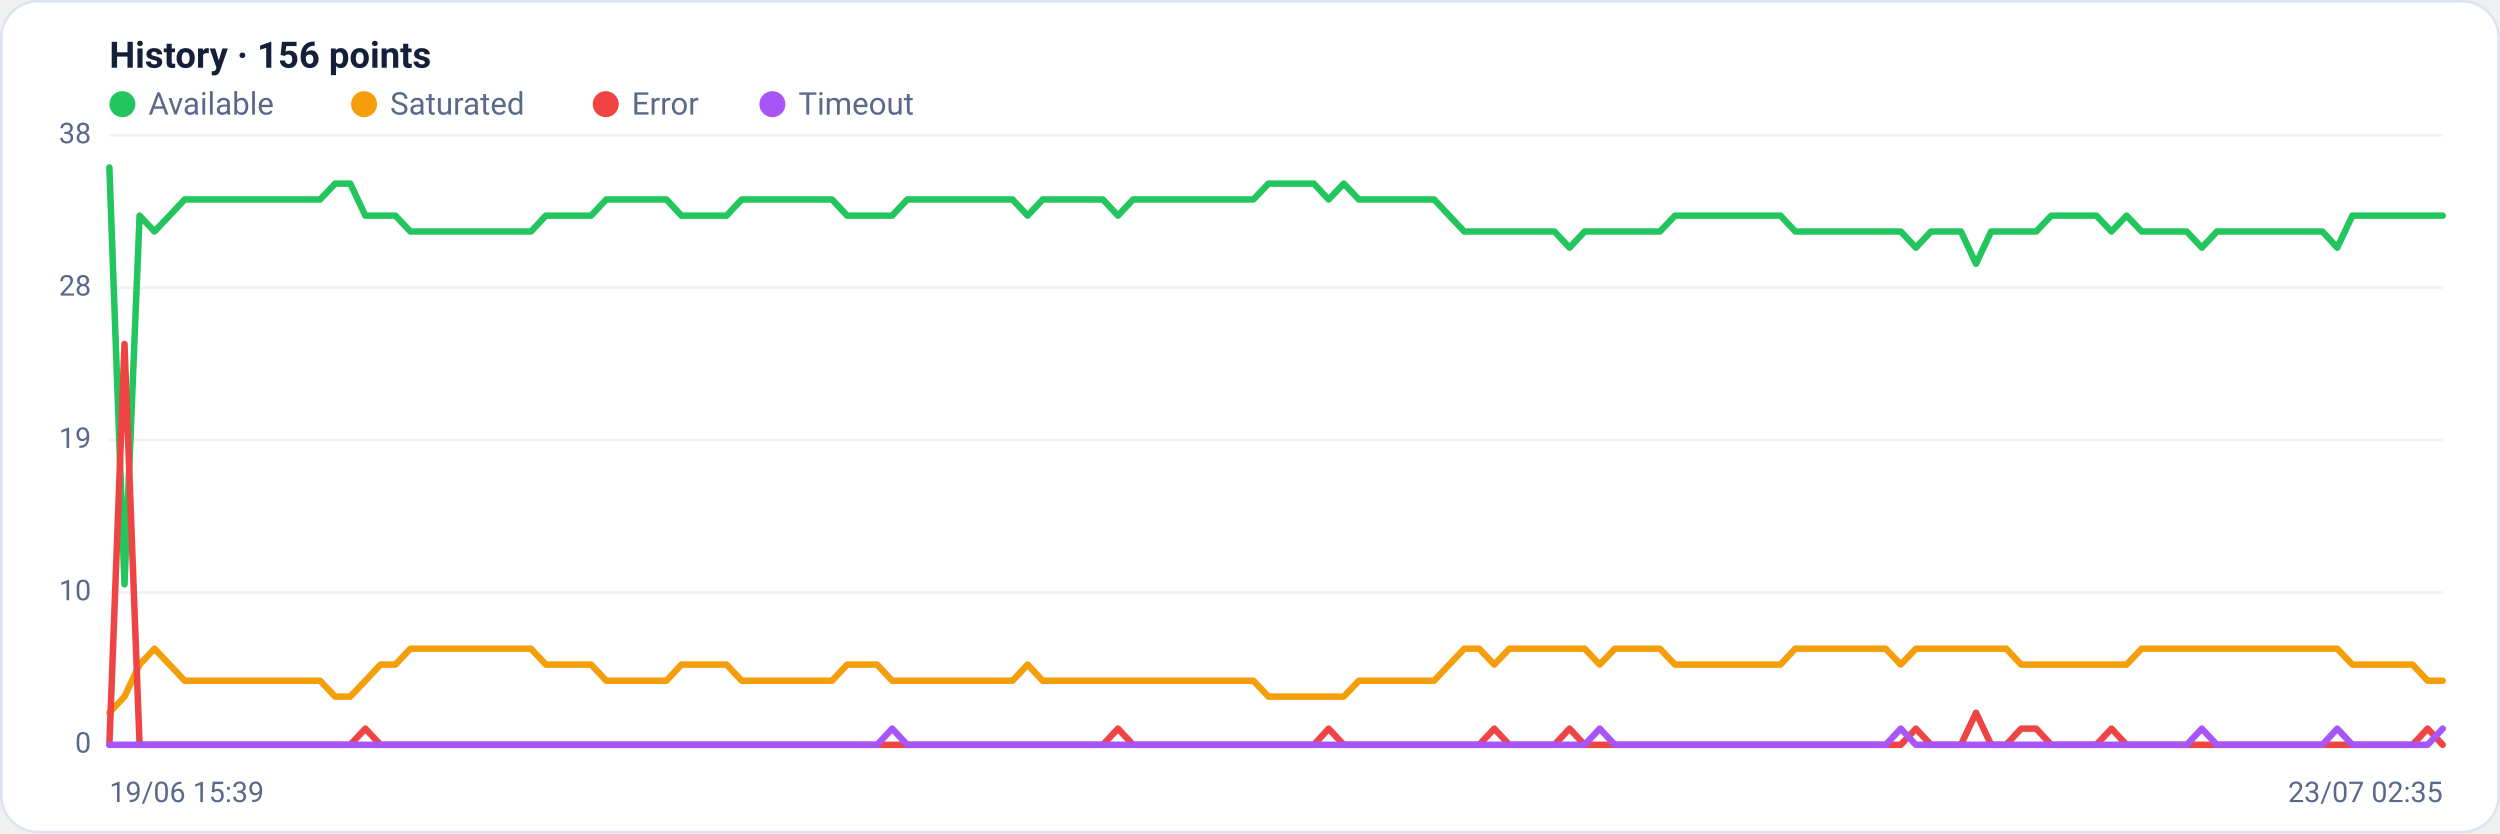
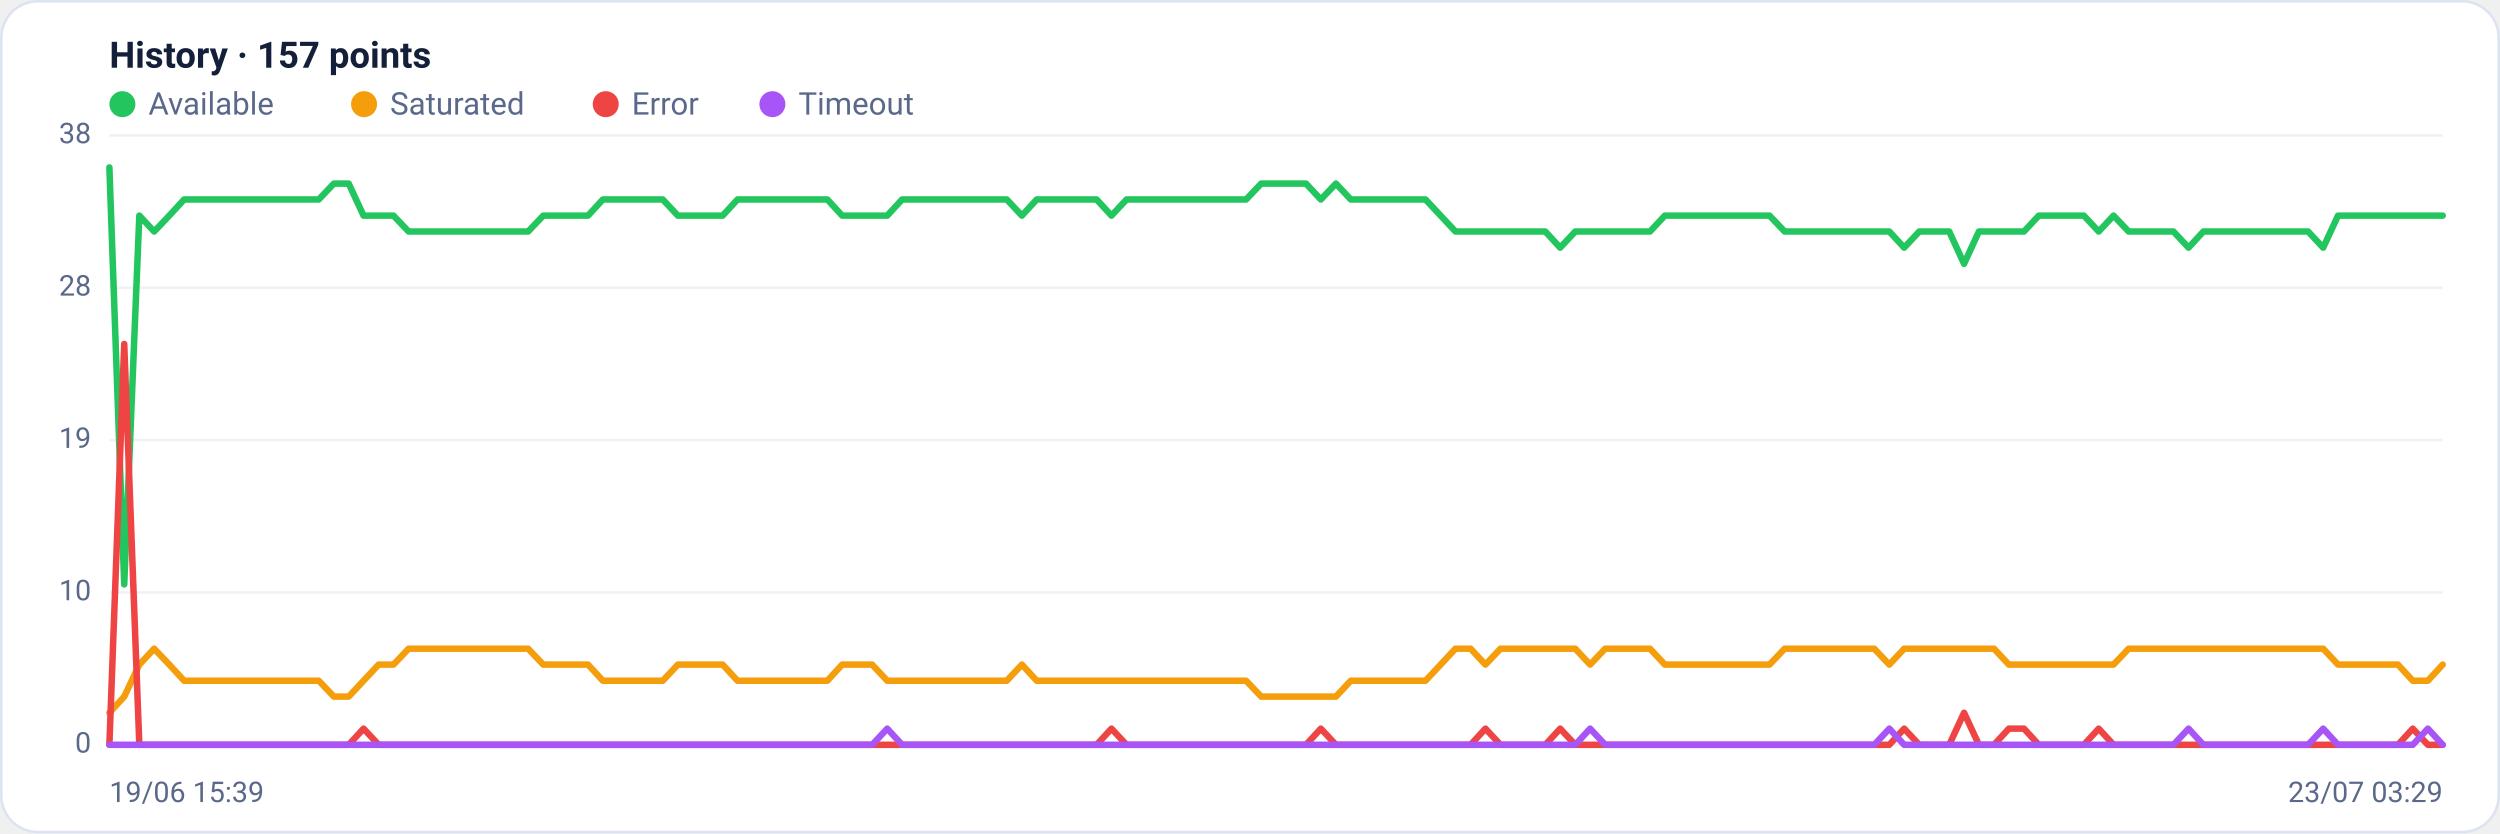
<svg xmlns="http://www.w3.org/2000/svg" viewBox="0 0 960 320" width="960" height="320" font-family="Segoe UI, system-ui, -apple-system, Roboto, Helvetica, Arial, sans-serif" role="img" aria-label="Availability history per region">
  <rect x="0.5" y="0.5" width="959" height="319" rx="14" fill="#ffffff" stroke="#dce3f1" />
-   <text x="42" y="26" font-size="14" font-weight="600" fill="#14203a">History · 156 points</text>
+   <text x="42" y="26" font-size="14" font-weight="600" fill="#14203a">History · 157 points</text>
  <circle cx="47" cy="40" r="5" fill="#22c55e" />
  <text x="57" y="44" font-size="12" fill="#5a688a">Available</text>
  <circle cx="139.8" cy="40" r="5" fill="#f59e0b" />
  <text x="149.8" y="44" font-size="12" fill="#5a688a">Saturated</text>
  <circle cx="232.6" cy="40" r="5" fill="#ef4444" />
  <text x="242.6" y="44" font-size="12" fill="#5a688a">Error</text>
  <circle cx="296.6" cy="40" r="5" fill="#a855f7" />
  <text x="306.6" y="44" font-size="12" fill="#5a688a">Timeout</text>
  <line x1="42" y1="286.0" x2="938" y2="286.0" stroke="#eef2f7" stroke-width="1" />
  <text x="35" y="289.0" text-anchor="end" font-size="11" fill="#5a688a">0</text>
  <line x1="42" y1="227.5" x2="938" y2="227.5" stroke="#eef2f7" stroke-width="1" />
  <text x="35" y="230.5" text-anchor="end" font-size="11" fill="#5a688a">10</text>
  <line x1="42" y1="169.0" x2="938" y2="169.0" stroke="#eef2f7" stroke-width="1" />
  <text x="35" y="172.0" text-anchor="end" font-size="11" fill="#5a688a">19</text>
  <line x1="42" y1="110.5" x2="938" y2="110.5" stroke="#eef2f7" stroke-width="1" />
  <text x="35" y="113.5" text-anchor="end" font-size="11" fill="#5a688a">28</text>
  <line x1="42" y1="52.0" x2="938" y2="52.0" stroke="#eef2f7" stroke-width="1" />
  <text x="35" y="55.0" text-anchor="end" font-size="11" fill="#5a688a">38</text>
-   <polyline fill="none" stroke="#22c55e" stroke-width="2.5" stroke-linejoin="round" stroke-linecap="round" points="42.0,64.3 47.8,224.4 53.6,82.8 59.3,88.9 65.1,82.8 70.9,76.6 76.7,76.6 82.5,76.6 88.2,76.6 94.0,76.6 99.8,76.6 105.6,76.6 111.4,76.6 117.1,76.6 122.9,76.6 128.7,70.5 134.5,70.5 140.3,82.8 146.1,82.8 151.8,82.8 157.6,88.9 163.4,88.9 169.2,88.9 175.0,88.9 180.7,88.9 186.5,88.9 192.3,88.9 198.1,88.9 203.9,88.9 209.6,82.8 215.4,82.8 221.2,82.8 227.0,82.8 232.8,76.6 238.5,76.6 244.3,76.6 250.1,76.6 255.9,76.6 261.7,82.8 267.4,82.8 273.2,82.8 279.0,82.8 284.8,76.6 290.6,76.6 296.3,76.6 302.1,76.6 307.9,76.6 313.7,76.6 319.5,76.6 325.3,82.8 331.0,82.8 336.8,82.8 342.6,82.8 348.4,76.6 354.2,76.6 359.9,76.6 365.7,76.6 371.5,76.6 377.3,76.6 383.1,76.6 388.8,76.6 394.6,82.8 400.4,76.6 406.2,76.6 412.0,76.6 417.7,76.6 423.5,76.6 429.3,82.8 435.1,76.6 440.9,76.6 446.6,76.6 452.4,76.6 458.2,76.6 464.0,76.6 469.8,76.6 475.5,76.6 481.3,76.6 487.1,70.5 492.9,70.5 498.7,70.5 504.5,70.5 510.2,76.6 516.0,70.5 521.8,76.6 527.6,76.6 533.4,76.6 539.1,76.6 544.9,76.6 550.7,76.6 556.5,82.8 562.3,88.9 568.0,88.9 573.8,88.9 579.6,88.9 585.4,88.9 591.2,88.9 596.9,88.9 602.7,95.1 608.5,88.9 614.3,88.9 620.1,88.9 625.8,88.9 631.6,88.9 637.4,88.9 643.2,82.8 649.0,82.8 654.7,82.8 660.5,82.8 666.3,82.8 672.1,82.8 677.9,82.8 683.7,82.8 689.4,88.9 695.2,88.9 701.0,88.9 706.8,88.9 712.6,88.9 718.3,88.9 724.1,88.9 729.9,88.9 735.7,95.1 741.5,88.9 747.2,88.9 753.0,88.9 758.8,101.3 764.6,88.9 770.4,88.9 776.1,88.9 781.9,88.9 787.7,82.8 793.5,82.8 799.3,82.8 805.0,82.8 810.8,88.9 816.6,82.8 822.4,88.9 828.2,88.9 833.9,88.9 839.7,88.9 845.5,95.1 851.3,88.9 857.1,88.9 862.9,88.9 868.6,88.9 874.4,88.9 880.2,88.9 886.0,88.9 891.8,88.9 897.5,95.1 903.3,82.8 909.1,82.8 914.9,82.8 920.7,82.8 926.4,82.8 932.2,82.8 938.0,82.8" />
-   <polyline fill="none" stroke="#f59e0b" stroke-width="2.5" stroke-linejoin="round" stroke-linecap="round" points="42.0,273.7 47.8,267.5 53.6,255.2 59.3,249.1 65.1,255.2 70.9,261.4 76.7,261.4 82.5,261.4 88.2,261.4 94.0,261.4 99.8,261.4 105.6,261.4 111.4,261.4 117.1,261.4 122.9,261.4 128.7,267.5 134.5,267.5 140.3,261.4 146.1,255.2 151.8,255.2 157.6,249.1 163.4,249.1 169.2,249.1 175.0,249.1 180.7,249.1 186.5,249.1 192.3,249.1 198.1,249.1 203.9,249.1 209.6,255.2 215.4,255.2 221.2,255.2 227.0,255.2 232.8,261.4 238.5,261.4 244.3,261.4 250.1,261.4 255.9,261.4 261.7,255.2 267.4,255.2 273.2,255.2 279.0,255.2 284.8,261.4 290.6,261.4 296.3,261.4 302.1,261.4 307.9,261.4 313.7,261.4 319.5,261.4 325.3,255.2 331.0,255.2 336.8,255.2 342.6,261.4 348.4,261.4 354.2,261.4 359.9,261.4 365.7,261.4 371.5,261.4 377.3,261.4 383.1,261.4 388.8,261.4 394.6,255.2 400.4,261.4 406.2,261.4 412.0,261.4 417.7,261.4 423.5,261.4 429.3,261.4 435.1,261.4 440.9,261.4 446.6,261.4 452.4,261.4 458.2,261.4 464.0,261.4 469.8,261.4 475.5,261.4 481.3,261.4 487.1,267.5 492.9,267.5 498.7,267.5 504.5,267.5 510.2,267.5 516.0,267.5 521.8,261.4 527.6,261.4 533.4,261.4 539.1,261.4 544.9,261.4 550.7,261.4 556.5,255.2 562.3,249.1 568.0,249.1 573.8,255.2 579.6,249.1 585.4,249.1 591.2,249.1 596.9,249.1 602.7,249.1 608.5,249.1 614.3,255.2 620.1,249.1 625.8,249.1 631.6,249.1 637.4,249.1 643.2,255.2 649.0,255.2 654.7,255.2 660.5,255.2 666.3,255.2 672.1,255.2 677.9,255.2 683.7,255.2 689.4,249.1 695.2,249.1 701.0,249.1 706.8,249.1 712.6,249.1 718.3,249.1 724.1,249.1 729.9,255.2 735.7,249.1 741.5,249.1 747.2,249.1 753.0,249.1 758.8,249.1 764.6,249.1 770.4,249.1 776.1,255.2 781.9,255.2 787.7,255.2 793.5,255.2 799.3,255.2 805.0,255.2 810.8,255.2 816.6,255.2 822.4,249.1 828.2,249.1 833.9,249.1 839.7,249.1 845.5,249.1 851.3,249.1 857.1,249.1 862.9,249.1 868.6,249.1 874.4,249.1 880.2,249.1 886.0,249.1 891.8,249.1 897.5,249.1 903.3,255.2 909.1,255.2 914.9,255.2 920.7,255.2 926.4,255.2 932.2,261.4 938.0,261.4" />
-   <polyline fill="none" stroke="#ef4444" stroke-width="2.5" stroke-linejoin="round" stroke-linecap="round" points="42.0,286.0 47.8,132.1 53.6,286.0 59.3,286.0 65.1,286.0 70.9,286.0 76.7,286.0 82.5,286.0 88.2,286.0 94.0,286.0 99.8,286.0 105.6,286.0 111.4,286.0 117.1,286.0 122.9,286.0 128.7,286.0 134.5,286.0 140.3,279.8 146.1,286.0 151.8,286.0 157.6,286.0 163.4,286.0 169.2,286.0 175.0,286.0 180.7,286.0 186.5,286.0 192.3,286.0 198.1,286.0 203.9,286.0 209.6,286.0 215.4,286.0 221.2,286.0 227.0,286.0 232.8,286.0 238.5,286.0 244.3,286.0 250.1,286.0 255.9,286.0 261.7,286.0 267.4,286.0 273.2,286.0 279.0,286.0 284.8,286.0 290.6,286.0 296.3,286.0 302.1,286.0 307.9,286.0 313.7,286.0 319.5,286.0 325.3,286.0 331.0,286.0 336.8,286.0 342.6,286.0 348.4,286.0 354.2,286.0 359.9,286.0 365.7,286.0 371.5,286.0 377.3,286.0 383.1,286.0 388.8,286.0 394.6,286.0 400.4,286.0 406.2,286.0 412.0,286.0 417.7,286.0 423.5,286.0 429.3,279.8 435.1,286.0 440.9,286.0 446.6,286.0 452.4,286.0 458.2,286.0 464.0,286.0 469.8,286.0 475.5,286.0 481.3,286.0 487.1,286.0 492.9,286.0 498.7,286.0 504.5,286.0 510.2,279.8 516.0,286.0 521.8,286.0 527.6,286.0 533.4,286.0 539.1,286.0 544.9,286.0 550.7,286.0 556.5,286.0 562.3,286.0 568.0,286.0 573.8,279.8 579.6,286.0 585.4,286.0 591.2,286.0 596.9,286.0 602.7,279.8 608.5,286.0 614.3,286.0 620.1,286.0 625.8,286.0 631.6,286.0 637.4,286.0 643.2,286.0 649.0,286.0 654.7,286.0 660.5,286.0 666.3,286.0 672.1,286.0 677.9,286.0 683.7,286.0 689.4,286.0 695.2,286.0 701.0,286.0 706.8,286.0 712.6,286.0 718.3,286.0 724.1,286.0 729.9,286.0 735.7,279.8 741.5,286.0 747.2,286.0 753.0,286.0 758.8,273.7 764.6,286.0 770.4,286.0 776.1,279.8 781.9,279.8 787.7,286.0 793.5,286.0 799.3,286.0 805.0,286.0 810.8,279.8 816.6,286.0 822.4,286.0 828.2,286.0 833.9,286.0 839.7,286.0 845.5,286.0 851.3,286.0 857.1,286.0 862.9,286.0 868.6,286.0 874.4,286.0 880.2,286.0 886.0,286.0 891.8,286.0 897.5,286.0 903.3,286.0 909.1,286.0 914.9,286.0 920.7,286.0 926.4,286.0 932.2,279.8 938.0,286.0" />
-   <polyline fill="none" stroke="#a855f7" stroke-width="2.5" stroke-linejoin="round" stroke-linecap="round" points="42.0,286.0 47.8,286.0 53.6,286.0 59.3,286.0 65.1,286.0 70.9,286.0 76.7,286.0 82.5,286.0 88.2,286.0 94.0,286.0 99.8,286.0 105.6,286.0 111.4,286.0 117.1,286.0 122.9,286.0 128.7,286.0 134.5,286.0 140.3,286.0 146.1,286.0 151.8,286.0 157.6,286.0 163.4,286.0 169.2,286.0 175.0,286.0 180.7,286.0 186.5,286.0 192.3,286.0 198.1,286.0 203.9,286.0 209.6,286.0 215.4,286.0 221.2,286.0 227.0,286.0 232.8,286.0 238.5,286.0 244.3,286.0 250.1,286.0 255.9,286.0 261.7,286.0 267.4,286.0 273.2,286.0 279.0,286.0 284.8,286.0 290.6,286.0 296.3,286.0 302.1,286.0 307.9,286.0 313.7,286.0 319.5,286.0 325.3,286.0 331.0,286.0 336.8,286.0 342.6,279.8 348.4,286.0 354.2,286.0 359.9,286.0 365.7,286.0 371.5,286.0 377.3,286.0 383.1,286.0 388.8,286.0 394.6,286.0 400.4,286.0 406.2,286.0 412.0,286.0 417.7,286.0 423.5,286.0 429.3,286.0 435.1,286.0 440.9,286.0 446.6,286.0 452.4,286.0 458.2,286.0 464.0,286.0 469.8,286.0 475.5,286.0 481.3,286.0 487.1,286.0 492.9,286.0 498.7,286.0 504.5,286.0 510.2,286.0 516.0,286.0 521.8,286.0 527.6,286.0 533.4,286.0 539.1,286.0 544.9,286.0 550.7,286.0 556.5,286.0 562.3,286.0 568.0,286.0 573.8,286.0 579.6,286.0 585.4,286.0 591.2,286.0 596.9,286.0 602.7,286.0 608.5,286.0 614.3,279.8 620.1,286.0 625.8,286.0 631.6,286.0 637.4,286.0 643.2,286.0 649.0,286.0 654.7,286.0 660.5,286.0 666.3,286.0 672.1,286.0 677.9,286.0 683.7,286.0 689.4,286.0 695.2,286.0 701.0,286.0 706.8,286.0 712.6,286.0 718.3,286.0 724.1,286.0 729.9,279.8 735.7,286.0 741.5,286.0 747.2,286.0 753.0,286.0 758.8,286.0 764.6,286.0 770.4,286.0 776.1,286.0 781.9,286.0 787.7,286.0 793.5,286.0 799.3,286.0 805.0,286.0 810.8,286.0 816.6,286.0 822.4,286.0 828.2,286.0 833.9,286.0 839.7,286.0 845.5,279.8 851.3,286.0 857.1,286.0 862.9,286.0 868.6,286.0 874.4,286.0 880.2,286.0 886.0,286.0 891.8,286.0 897.5,279.8 903.3,286.0 909.1,286.0 914.9,286.0 920.7,286.0 926.4,286.0 932.2,286.0 938.0,279.8" />
+   <polyline fill="none" stroke="#22c55e" stroke-width="2.5" stroke-linejoin="round" stroke-linecap="round" points="42.0,64.3 47.7,224.4 53.5,82.8 59.2,88.9 65.0,82.8 70.7,76.6 76.5,76.6 82.2,76.6 87.9,76.6 93.7,76.6 99.4,76.6 105.2,76.6 110.9,76.6 116.7,76.6 122.4,76.6 128.2,70.5 133.9,70.5 139.6,82.8 145.4,82.8 151.1,82.8 156.9,88.9 162.6,88.9 168.4,88.9 174.1,88.9 179.8,88.9 185.6,88.9 191.3,88.9 197.1,88.9 202.8,88.9 208.6,82.8 214.3,82.8 220.1,82.8 225.8,82.8 231.5,76.6 237.3,76.6 243.0,76.6 248.8,76.6 254.5,76.6 260.3,82.8 266.0,82.8 271.7,82.8 277.5,82.8 283.2,76.6 289.0,76.6 294.7,76.6 300.5,76.6 306.2,76.6 311.9,76.6 317.7,76.6 323.4,82.8 329.2,82.8 334.9,82.8 340.7,82.8 346.4,76.6 352.2,76.6 357.9,76.6 363.6,76.6 369.4,76.6 375.1,76.6 380.9,76.6 386.6,76.6 392.4,82.8 398.1,76.6 403.8,76.6 409.6,76.6 415.3,76.6 421.1,76.6 426.8,82.8 432.6,76.6 438.3,76.6 444.1,76.6 449.8,76.6 455.5,76.6 461.3,76.6 467.0,76.6 472.8,76.6 478.5,76.6 484.3,70.5 490.0,70.5 495.7,70.5 501.5,70.5 507.2,76.6 513.0,70.5 518.7,76.6 524.5,76.6 530.2,76.6 535.9,76.6 541.7,76.6 547.4,76.6 553.2,82.8 558.9,88.9 564.7,88.9 570.4,88.9 576.2,88.9 581.9,88.9 587.6,88.9 593.4,88.9 599.1,95.1 604.9,88.9 610.6,88.9 616.4,88.9 622.1,88.9 627.8,88.9 633.6,88.9 639.3,82.8 645.1,82.8 650.8,82.8 656.6,82.8 662.3,82.8 668.1,82.8 673.8,82.8 679.5,82.8 685.3,88.9 691.0,88.9 696.8,88.9 702.5,88.9 708.3,88.9 714.0,88.9 719.7,88.9 725.5,88.9 731.2,95.1 737.0,88.9 742.7,88.9 748.5,88.9 754.2,101.3 759.9,88.9 765.7,88.9 771.4,88.9 777.2,88.9 782.9,82.8 788.7,82.8 794.4,82.8 800.2,82.8 805.9,88.9 811.6,82.8 817.4,88.9 823.1,88.9 828.9,88.9 834.6,88.9 840.4,95.1 846.1,88.9 851.8,88.9 857.6,88.9 863.3,88.9 869.1,88.9 874.8,88.9 880.6,88.9 886.3,88.9 892.1,95.1 897.8,82.8 903.5,82.8 909.3,82.8 915.0,82.8 920.8,82.8 926.5,82.8 932.3,82.8 938.0,82.8" />
+   <polyline fill="none" stroke="#f59e0b" stroke-width="2.5" stroke-linejoin="round" stroke-linecap="round" points="42.0,273.7 47.7,267.5 53.5,255.2 59.2,249.1 65.0,255.2 70.7,261.4 76.5,261.4 82.2,261.4 87.9,261.4 93.7,261.4 99.4,261.4 105.2,261.4 110.9,261.4 116.7,261.4 122.4,261.4 128.2,267.5 133.9,267.5 139.6,261.4 145.4,255.2 151.1,255.2 156.9,249.1 162.6,249.1 168.4,249.1 174.1,249.1 179.8,249.1 185.6,249.1 191.3,249.1 197.1,249.1 202.8,249.1 208.6,255.2 214.3,255.2 220.1,255.2 225.8,255.2 231.5,261.4 237.3,261.4 243.0,261.4 248.8,261.4 254.5,261.4 260.3,255.2 266.0,255.2 271.7,255.2 277.5,255.2 283.2,261.4 289.0,261.4 294.7,261.4 300.5,261.4 306.2,261.4 311.9,261.4 317.7,261.4 323.4,255.2 329.2,255.2 334.9,255.2 340.7,261.4 346.4,261.4 352.2,261.4 357.9,261.4 363.6,261.4 369.4,261.4 375.1,261.4 380.9,261.4 386.6,261.4 392.4,255.2 398.1,261.4 403.8,261.4 409.6,261.4 415.3,261.4 421.1,261.4 426.8,261.4 432.6,261.4 438.3,261.4 444.1,261.4 449.8,261.4 455.5,261.4 461.3,261.4 467.0,261.4 472.8,261.4 478.5,261.4 484.3,267.5 490.0,267.5 495.7,267.5 501.5,267.5 507.2,267.5 513.0,267.5 518.7,261.4 524.5,261.4 530.2,261.4 535.9,261.4 541.7,261.4 547.4,261.4 553.2,255.2 558.9,249.1 564.7,249.1 570.4,255.2 576.2,249.1 581.9,249.1 587.6,249.1 593.4,249.1 599.1,249.1 604.9,249.1 610.6,255.2 616.4,249.1 622.1,249.1 627.8,249.1 633.6,249.1 639.3,255.2 645.1,255.2 650.8,255.2 656.6,255.2 662.3,255.2 668.1,255.2 673.8,255.2 679.5,255.2 685.3,249.1 691.0,249.1 696.8,249.1 702.5,249.1 708.3,249.1 714.0,249.1 719.7,249.1 725.5,255.2 731.2,249.1 737.0,249.1 742.7,249.1 748.5,249.1 754.2,249.1 759.9,249.1 765.7,249.1 771.4,255.2 777.2,255.2 782.9,255.2 788.7,255.2 794.4,255.2 800.2,255.2 805.9,255.2 811.6,255.2 817.4,249.1 823.1,249.1 828.9,249.1 834.6,249.1 840.4,249.1 846.1,249.1 851.8,249.1 857.6,249.1 863.3,249.1 869.1,249.1 874.8,249.1 880.6,249.1 886.3,249.1 892.1,249.1 897.8,255.2 903.5,255.2 909.3,255.2 915.0,255.2 920.8,255.2 926.5,261.4 932.3,261.4 938.0,255.2" />
+   <polyline fill="none" stroke="#ef4444" stroke-width="2.5" stroke-linejoin="round" stroke-linecap="round" points="42.0,286.0 47.7,132.1 53.5,286.0 59.2,286.0 65.0,286.0 70.7,286.0 76.5,286.0 82.2,286.0 87.9,286.0 93.7,286.0 99.4,286.0 105.2,286.0 110.9,286.0 116.7,286.0 122.4,286.0 128.2,286.0 133.9,286.0 139.6,279.8 145.4,286.0 151.1,286.0 156.9,286.0 162.6,286.0 168.4,286.0 174.1,286.0 179.8,286.0 185.6,286.0 191.3,286.0 197.1,286.0 202.8,286.0 208.6,286.0 214.3,286.0 220.1,286.0 225.8,286.0 231.5,286.0 237.3,286.0 243.0,286.0 248.8,286.0 254.5,286.0 260.3,286.0 266.0,286.0 271.7,286.0 277.5,286.0 283.2,286.0 289.0,286.0 294.7,286.0 300.5,286.0 306.2,286.0 311.9,286.0 317.7,286.0 323.4,286.0 329.2,286.0 334.9,286.0 340.7,286.0 346.4,286.0 352.2,286.0 357.9,286.0 363.6,286.0 369.4,286.0 375.1,286.0 380.9,286.0 386.6,286.0 392.4,286.0 398.1,286.0 403.8,286.0 409.6,286.0 415.3,286.0 421.1,286.0 426.8,279.8 432.6,286.0 438.3,286.0 444.1,286.0 449.8,286.0 455.5,286.0 461.3,286.0 467.0,286.0 472.8,286.0 478.5,286.0 484.3,286.0 490.0,286.0 495.7,286.0 501.5,286.0 507.2,279.8 513.0,286.0 518.7,286.0 524.5,286.0 530.2,286.0 535.9,286.0 541.7,286.0 547.4,286.0 553.2,286.0 558.9,286.0 564.7,286.0 570.4,279.8 576.2,286.0 581.9,286.0 587.6,286.0 593.4,286.0 599.1,279.8 604.9,286.0 610.6,286.0 616.4,286.0 622.1,286.0 627.8,286.0 633.6,286.0 639.3,286.0 645.1,286.0 650.8,286.0 656.6,286.0 662.3,286.0 668.1,286.0 673.8,286.0 679.5,286.0 685.3,286.0 691.0,286.0 696.8,286.0 702.5,286.0 708.3,286.0 714.0,286.0 719.7,286.0 725.5,286.0 731.2,279.8 737.0,286.0 742.7,286.0 748.5,286.0 754.2,273.7 759.9,286.0 765.7,286.0 771.4,279.8 777.2,279.8 782.9,286.0 788.7,286.0 794.4,286.0 800.2,286.0 805.9,279.8 811.6,286.0 817.4,286.0 823.1,286.0 828.9,286.0 834.6,286.0 840.4,286.0 846.1,286.0 851.8,286.0 857.6,286.0 863.3,286.0 869.1,286.0 874.8,286.0 880.6,286.0 886.3,286.0 892.1,286.0 897.8,286.0 903.5,286.0 909.3,286.0 915.0,286.0 920.8,286.0 926.5,279.8 932.3,286.0 938.0,286.0" />
+   <polyline fill="none" stroke="#a855f7" stroke-width="2.5" stroke-linejoin="round" stroke-linecap="round" points="42.0,286.0 47.7,286.0 53.5,286.0 59.2,286.0 65.0,286.0 70.7,286.0 76.5,286.0 82.2,286.0 87.9,286.0 93.7,286.0 99.4,286.0 105.2,286.0 110.9,286.0 116.7,286.0 122.4,286.0 128.2,286.0 133.9,286.0 139.6,286.0 145.4,286.0 151.1,286.0 156.9,286.0 162.6,286.0 168.4,286.0 174.1,286.0 179.8,286.0 185.6,286.0 191.3,286.0 197.1,286.0 202.8,286.0 208.6,286.0 214.3,286.0 220.1,286.0 225.8,286.0 231.5,286.0 237.3,286.0 243.0,286.0 248.8,286.0 254.5,286.0 260.3,286.0 266.0,286.0 271.7,286.0 277.5,286.0 283.2,286.0 289.0,286.0 294.7,286.0 300.5,286.0 306.2,286.0 311.9,286.0 317.7,286.0 323.4,286.0 329.2,286.0 334.9,286.0 340.7,279.8 346.4,286.0 352.2,286.0 357.9,286.0 363.6,286.0 369.4,286.0 375.1,286.0 380.9,286.0 386.6,286.0 392.4,286.0 398.1,286.0 403.8,286.0 409.6,286.0 415.3,286.0 421.1,286.0 426.8,286.0 432.6,286.0 438.3,286.0 444.1,286.0 449.8,286.0 455.5,286.0 461.3,286.0 467.0,286.0 472.8,286.0 478.5,286.0 484.3,286.0 490.0,286.0 495.7,286.0 501.5,286.0 507.2,286.0 513.0,286.0 518.7,286.0 524.5,286.0 530.2,286.0 535.9,286.0 541.7,286.0 547.4,286.0 553.2,286.0 558.9,286.0 564.7,286.0 570.4,286.0 576.2,286.0 581.9,286.0 587.6,286.0 593.4,286.0 599.1,286.0 604.9,286.0 610.6,279.8 616.4,286.0 622.1,286.0 627.8,286.0 633.6,286.0 639.3,286.0 645.1,286.0 650.8,286.0 656.6,286.0 662.3,286.0 668.1,286.0 673.8,286.0 679.5,286.0 685.3,286.0 691.0,286.0 696.8,286.0 702.5,286.0 708.3,286.0 714.0,286.0 719.7,286.0 725.5,279.8 731.2,286.0 737.0,286.0 742.7,286.0 748.5,286.0 754.2,286.0 759.9,286.0 765.7,286.0 771.4,286.0 777.2,286.0 782.9,286.0 788.7,286.0 794.4,286.0 800.2,286.0 805.9,286.0 811.6,286.0 817.4,286.0 823.1,286.0 828.9,286.0 834.6,286.0 840.4,279.8 846.1,286.0 851.8,286.0 857.6,286.0 863.3,286.0 869.1,286.0 874.8,286.0 880.6,286.0 886.3,286.0 892.1,279.8 897.8,286.0 903.5,286.0 909.3,286.0 915.0,286.0 920.8,286.0 926.5,286.0 932.3,279.8 938.0,286.0" />
  <text x="42" y="308" font-size="11" fill="#5a688a">19/06 15:39</text>
-   <text x="938" y="308" text-anchor="end" font-size="11" fill="#5a688a">23/07 02:35</text>
+   <text x="938" y="308" text-anchor="end" font-size="11" fill="#5a688a">23/07 03:29</text>
</svg>
